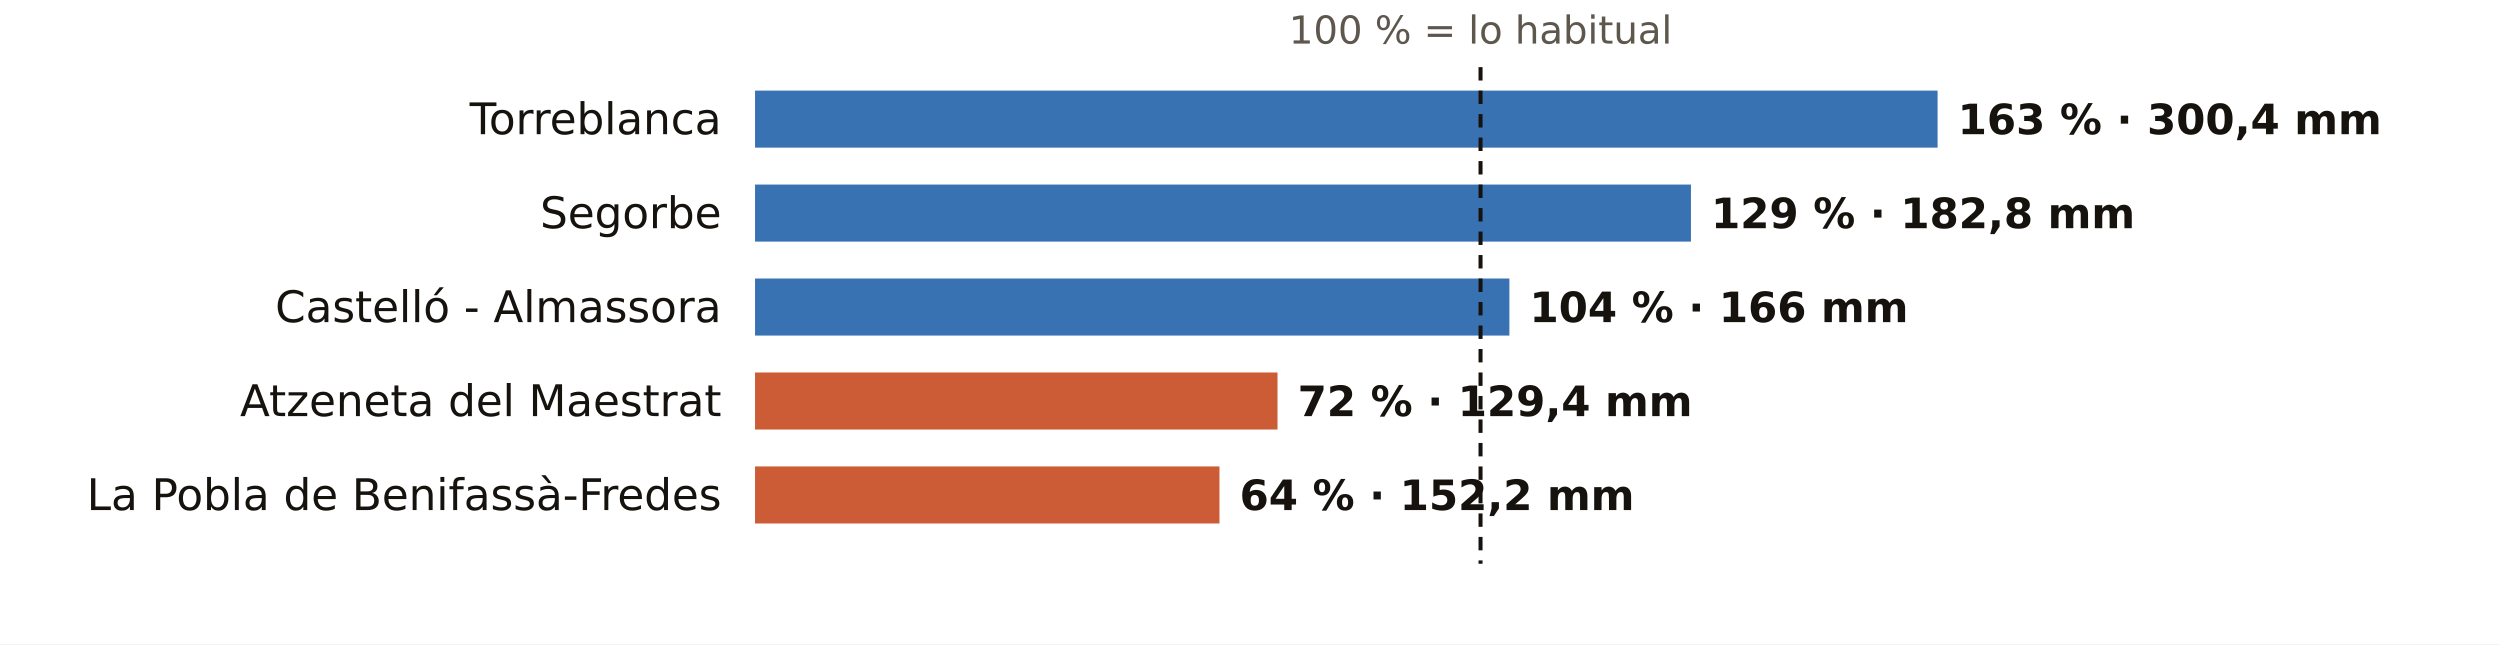
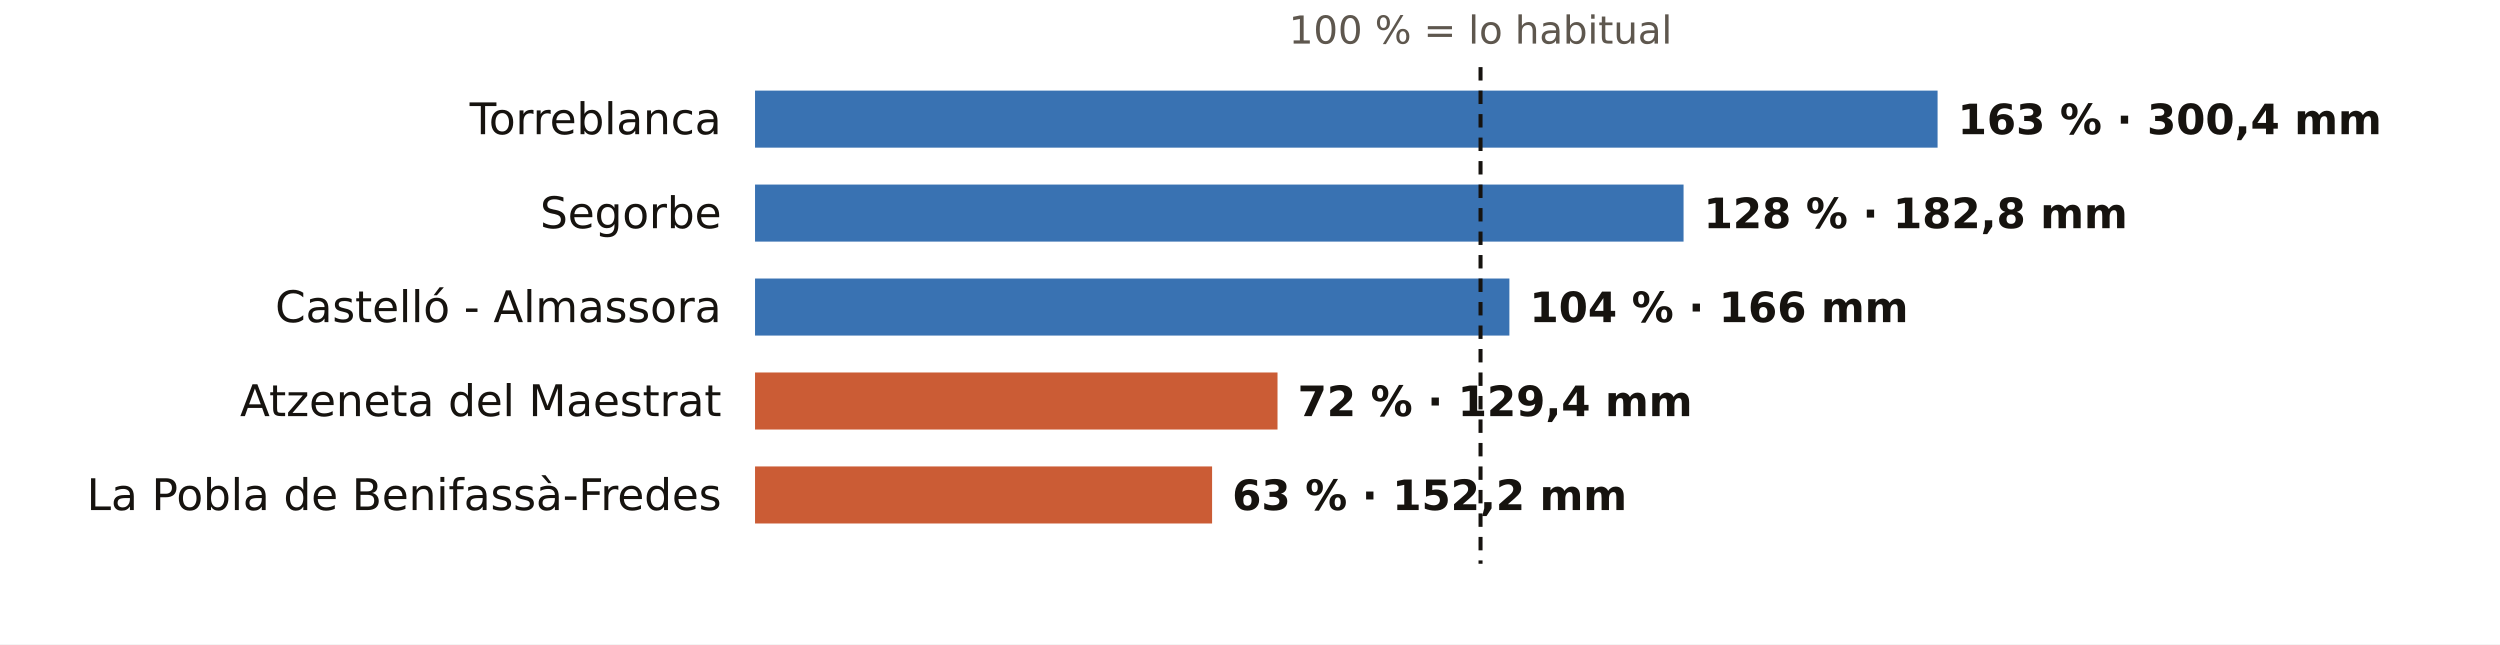
<svg xmlns="http://www.w3.org/2000/svg" viewBox="0 0 745 192" width="745" height="192" role="img" aria-label="El otoño en los pluviómetros de AEMET de Castellón: % de lo habitual">
  <rect width="745" height="192" fill="#FFFFFF" />
  <text x="441.2" y="13.0" font-size="11.5" fill="#5E574E" text-anchor="middle" font-weight="400" font-family="Public Sans, DejaVu Sans, Arial, sans-serif">100 % = lo habitual</text>
  <text x="215.0" y="40.0" font-size="13" fill="#16130F" text-anchor="end" font-weight="500" font-family="Public Sans, DejaVu Sans, Arial, sans-serif">Torreblanca</text>
  <rect x="225" y="27" width="352.4" height="17" fill="#1F5FA8" opacity="0.88" />
  <text x="583.4" y="40.0" font-size="12.5" fill="#16130F" text-anchor="start" font-weight="600" font-family="Public Sans, DejaVu Sans, Arial, sans-serif">163 % · 300,4 mm</text>
  <text x="215.0" y="68.0" font-size="13" fill="#16130F" text-anchor="end" font-weight="500" font-family="Public Sans, DejaVu Sans, Arial, sans-serif">Segorbe</text>
-   <rect x="225" y="55" width="278.9" height="17" fill="#1F5FA8" opacity="0.88" />
-   <text x="509.9" y="68.0" font-size="12.5" fill="#16130F" text-anchor="start" font-weight="600" font-family="Public Sans, DejaVu Sans, Arial, sans-serif">129 % · 182,8 mm</text>
+   <rect x="225" y="55" width="276.7" height="17" fill="#1F5FA8" opacity="0.88" />
+   <text x="507.7" y="68.0" font-size="12.5" fill="#16130F" text-anchor="start" font-weight="600" font-family="Public Sans, DejaVu Sans, Arial, sans-serif">128 % · 182,8 mm</text>
  <text x="215.0" y="96.0" font-size="13" fill="#16130F" text-anchor="end" font-weight="500" font-family="Public Sans, DejaVu Sans, Arial, sans-serif">Castelló - Almassora</text>
  <rect x="225" y="83" width="224.8" height="17" fill="#1F5FA8" opacity="0.88" />
  <text x="455.8" y="96.0" font-size="12.5" fill="#16130F" text-anchor="start" font-weight="600" font-family="Public Sans, DejaVu Sans, Arial, sans-serif">104 % · 166 mm</text>
  <text x="215.0" y="124.0" font-size="13" fill="#16130F" text-anchor="end" font-weight="500" font-family="Public Sans, DejaVu Sans, Arial, sans-serif">Atzeneta del Maestrat</text>
  <rect x="225" y="111" width="155.7" height="17" fill="#C4461A" opacity="0.88" />
  <text x="386.7" y="124.0" font-size="12.5" fill="#16130F" text-anchor="start" font-weight="600" font-family="Public Sans, DejaVu Sans, Arial, sans-serif">72 % · 129,4 mm</text>
  <text x="215.0" y="152.0" font-size="13" fill="#16130F" text-anchor="end" font-weight="500" font-family="Public Sans, DejaVu Sans, Arial, sans-serif">La Pobla de Benifassà-Fredes</text>
-   <rect x="225" y="139" width="138.4" height="17" fill="#C4461A" opacity="0.88" />
-   <text x="369.4" y="152.0" font-size="12.5" fill="#16130F" text-anchor="start" font-weight="600" font-family="Public Sans, DejaVu Sans, Arial, sans-serif">64 % · 152,2 mm</text>
+   <rect x="225" y="139" width="136.2" height="17" fill="#C4461A" opacity="0.88" />
+   <text x="367.2" y="152.0" font-size="12.5" fill="#16130F" text-anchor="start" font-weight="600" font-family="Public Sans, DejaVu Sans, Arial, sans-serif">63 % · 152,2 mm</text>
  <line x1="441.2" x2="441.2" y1="20" y2="168" stroke="#16130F" stroke-width="1.2" stroke-dasharray="4 3" />
</svg>
